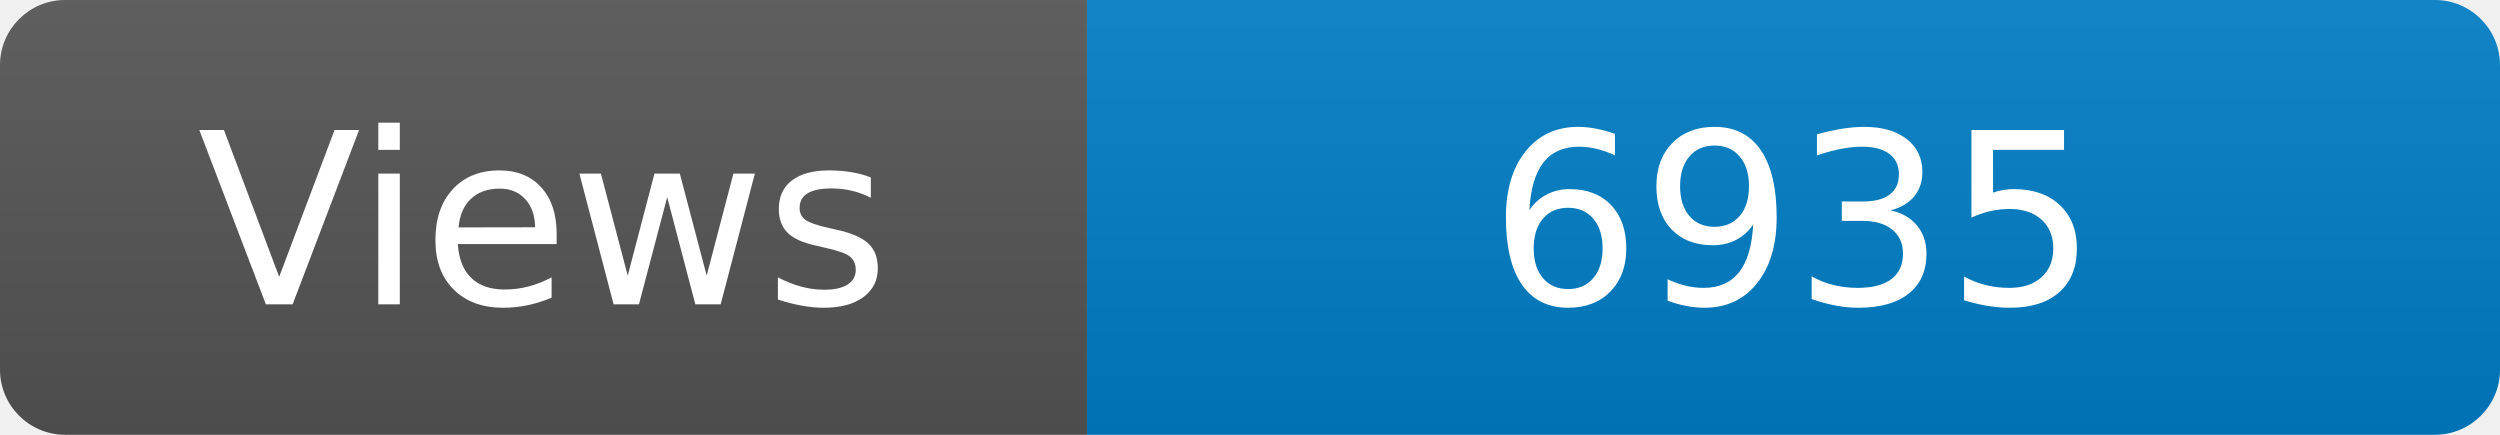
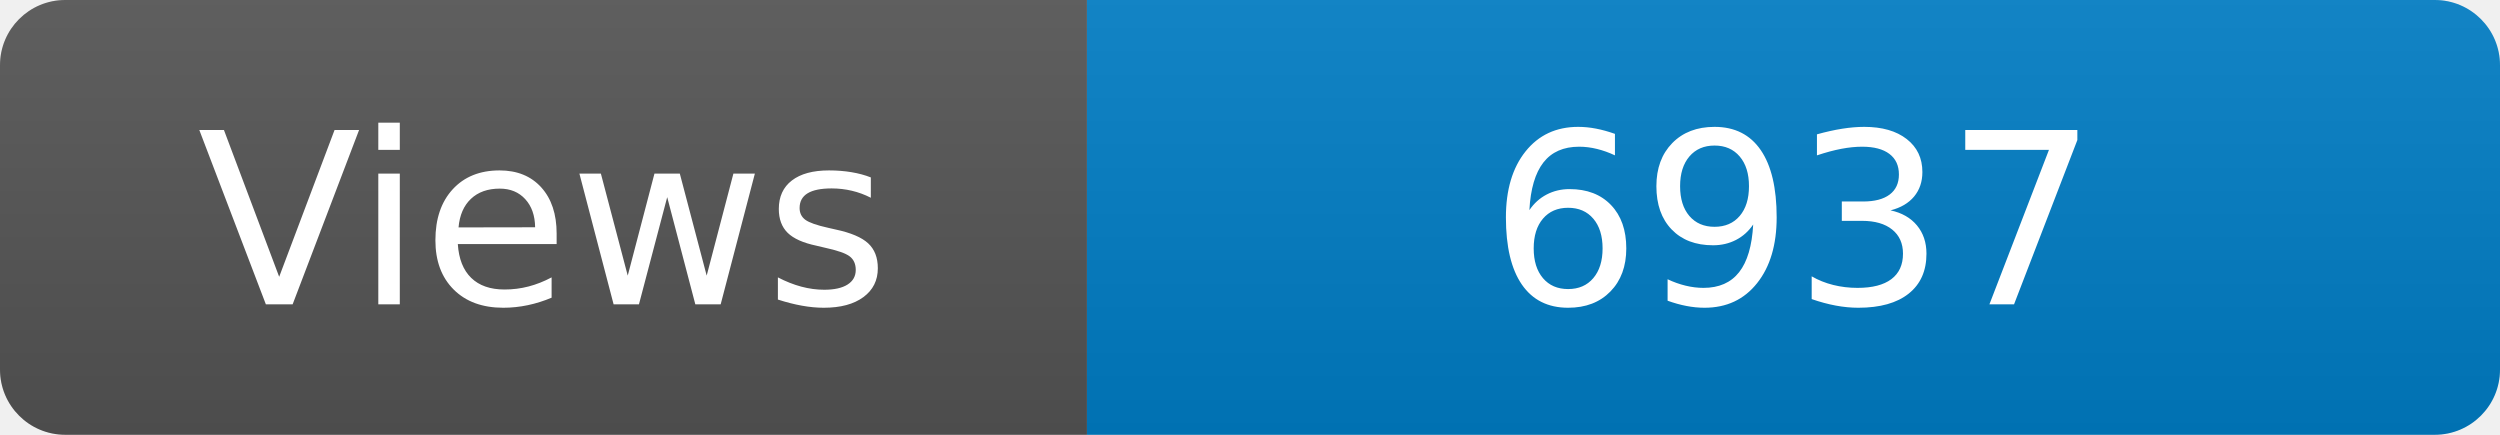
<svg xmlns="http://www.w3.org/2000/svg" width="115" height="20" role="img" aria-label="Maintained?: yes">
  <linearGradient id="s" x2="0" y2="100%">
    <stop offset="0" stop-color="#bbb" stop-opacity=".1" />
    <stop offset="1" stop-opacity=".1" />
  </linearGradient>
  <clipPath id="r">
    <rect width="115" height="20" rx="3" fill="#fff" />
  </clipPath>
  <g clip-path="url(#r)">
    <rect width="50" height="20" fill="#555" />
    <rect x="50" width="160" height="20" fill="#007ec6" />
    <rect width="115" height="20" fill="url(#s)" />
  </g>
  <g fill="#fff" text-anchor="middle" font-family="Verdana,Geneva,DejaVu Sans,sans-serif" font-size="110">
    <text x="250" y="140" transform="scale(.1)" fill="#fff">Views</text>
-     <text x="825" y="140" transform="scale(.1)" fill="#fff">6935</text>
+     <text x="825" y="140" transform="scale(.1)" fill="#fff">6937</text>
  </g>
</svg>
